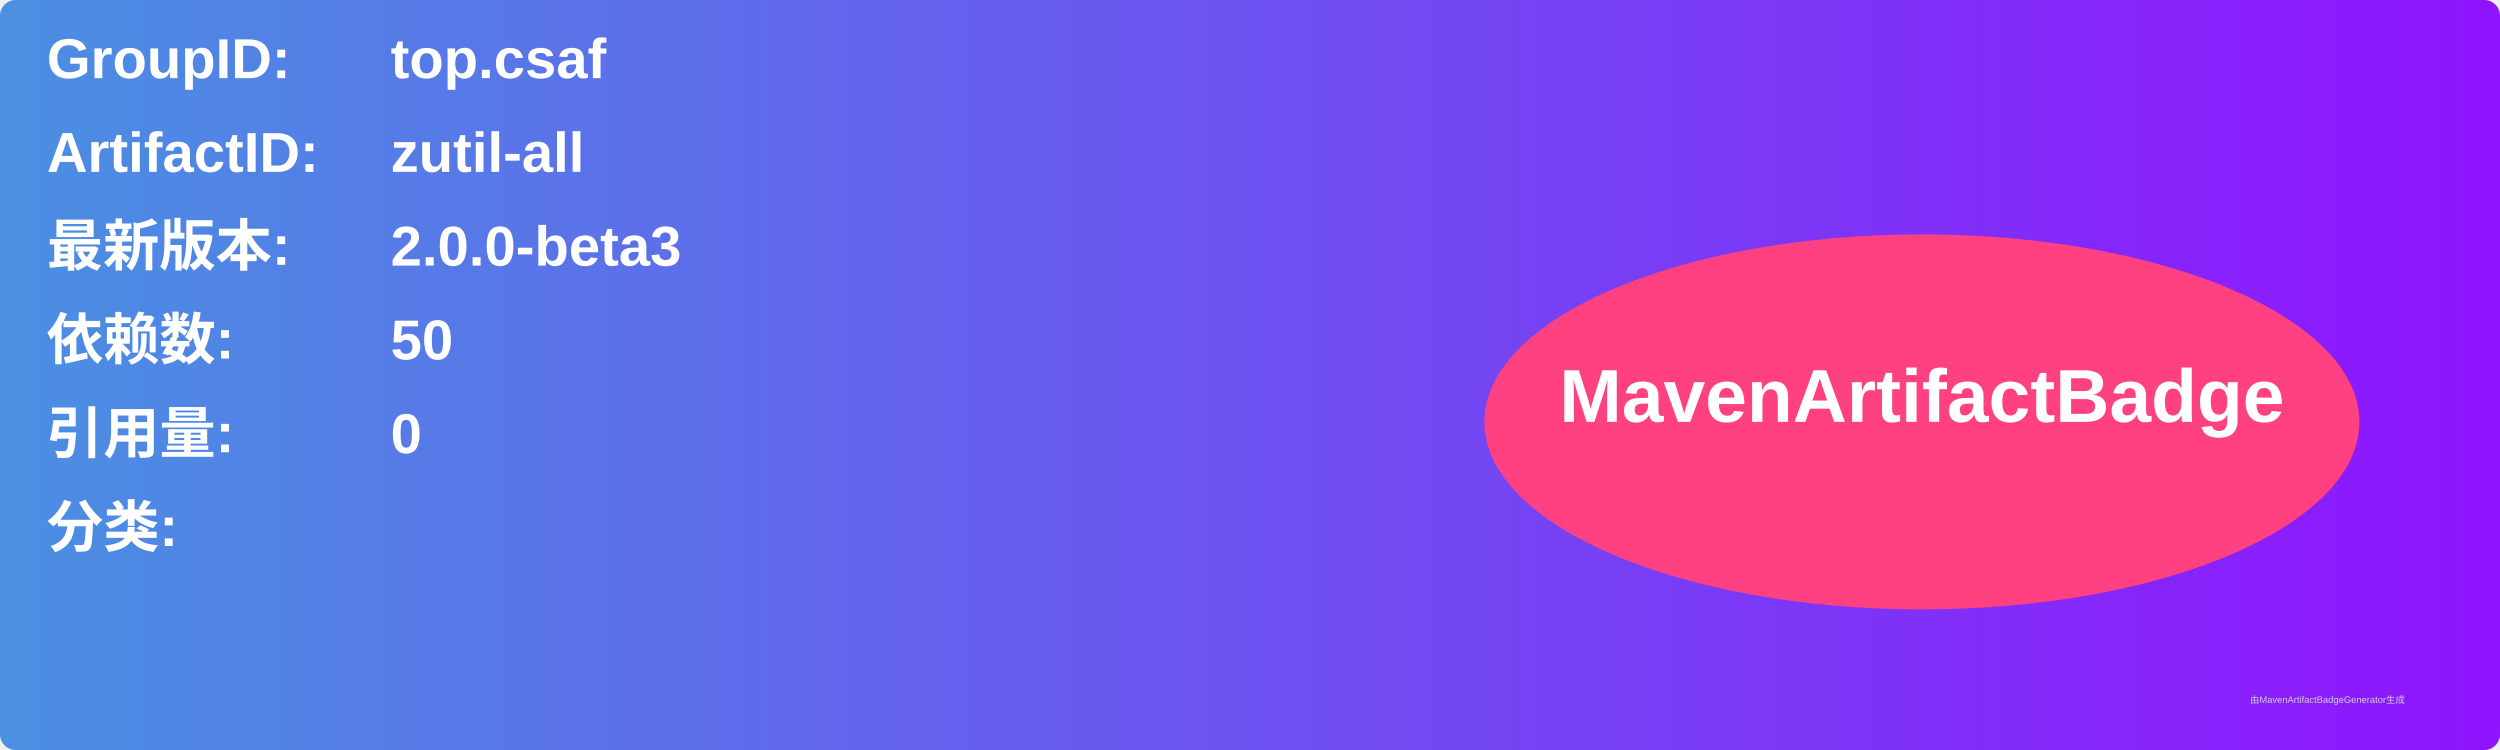
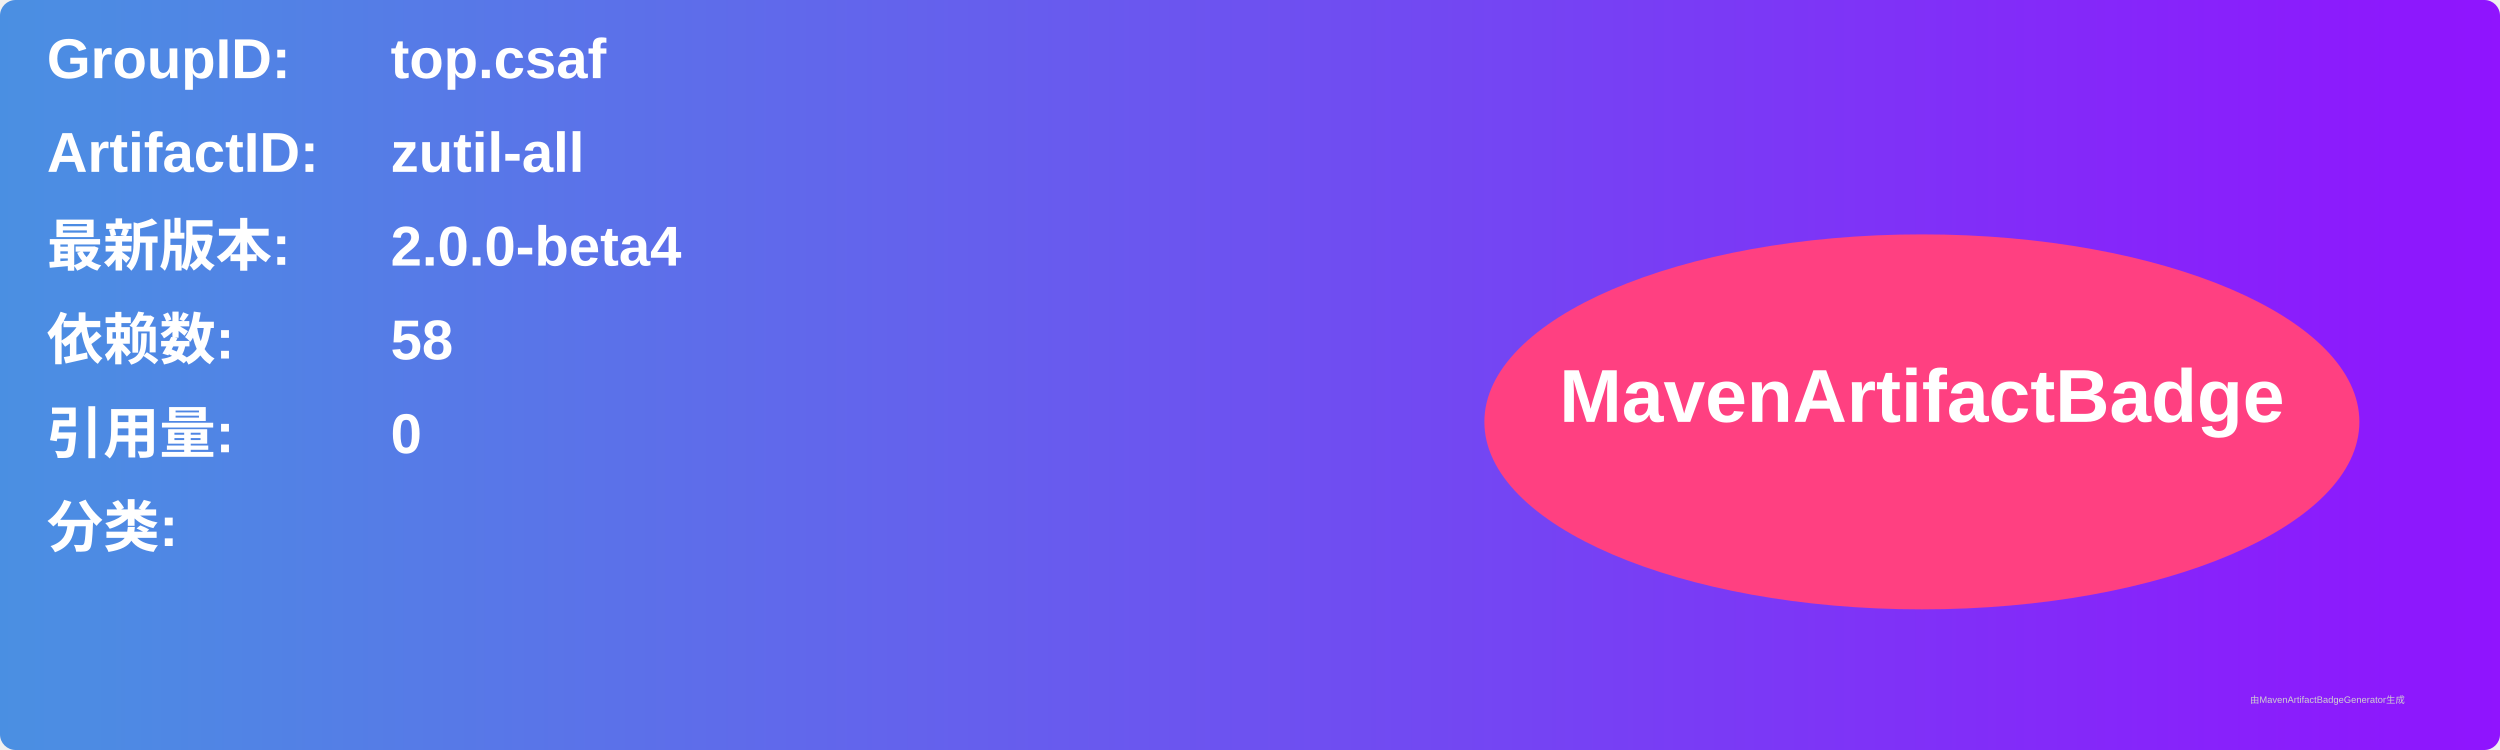
<svg xmlns="http://www.w3.org/2000/svg" width="800" height="240" viewBox="0 0 800 240">
  <linearGradient id="grad" x1="0%" y1="0%" x2="100%" y2="0%">
    <stop offset="0%" stop-color="#4a90e2" />
    <stop offset="100%" stop-color="#9013fe" />
  </linearGradient>
  <rect width="100%" height="100%" rx="5" ry="5" fill="url(#grad)" />
  <g transform="translate(15, 15)">
    <text x="0" y="10" font-family="Arial" font-size="18" fill="white" font-weight="bold" width="260">GroupID:</text>
    <text x="110" y="10" font-family="Arial" font-size="18" fill="white" font-weight="bold" width="460">top.csaf</text>
    <text x="0" y="40" font-family="Arial" font-size="18" fill="white" font-weight="bold" width="260">ArtifactID:</text>
    <text x="110" y="40" font-family="Arial" font-size="18" fill="white" font-weight="bold" width="460">zutil-all</text>
    <text x="0" y="70" font-family="Arial" font-size="18" fill="white" font-weight="bold">最新版本:</text>
    <text x="110" y="70" font-family="Arial" font-size="18" fill="white" font-weight="bold">
-       <tspan font-weight="bold">2.0.0-beta3</tspan>
+       <tspan font-weight="bold">2.0.0-beta4</tspan>
    </text>
    <text x="0" y="100" font-family="Arial" font-size="18" fill="white" font-weight="bold">依赖数: </text>
    <text x="110" y="100" font-family="Arial" font-size="18" fill="white">
-       <tspan font-weight="bold">50</tspan>
+       <tspan font-weight="bold">58</tspan>
    </text>
    <text x="0" y="130" font-family="Arial" font-size="18" fill="white" font-weight="bold">引用量: </text>
    <text x="110" y="130" font-family="Arial" font-size="18" fill="white">
      <tspan font-weight="bold">0</tspan>
    </text>
    <text x="0" y="160" font-family="Arial" font-size="18" fill="white" font-weight="bold">分类:</text>
    <text x="10" y="190" font-family="Arial" font-size="10" fill="white">
      <tspan font-weight="bold" />
    </text>
    <ellipse cx="600" cy="120" rx="140" ry="60" fill="#ff4081" />
    <text x="600" y="120" text-anchor="middle" font-family="Arial" font-size="24" fill="white" font-weight="bold">MavenArtifactBadge</text>
  </g>
  <text x="720" y="225" font-family="Arial" font-size="3" fill="#d0d0d0">由MavenArtifactBadgeGenerator生成</text>
</svg>
